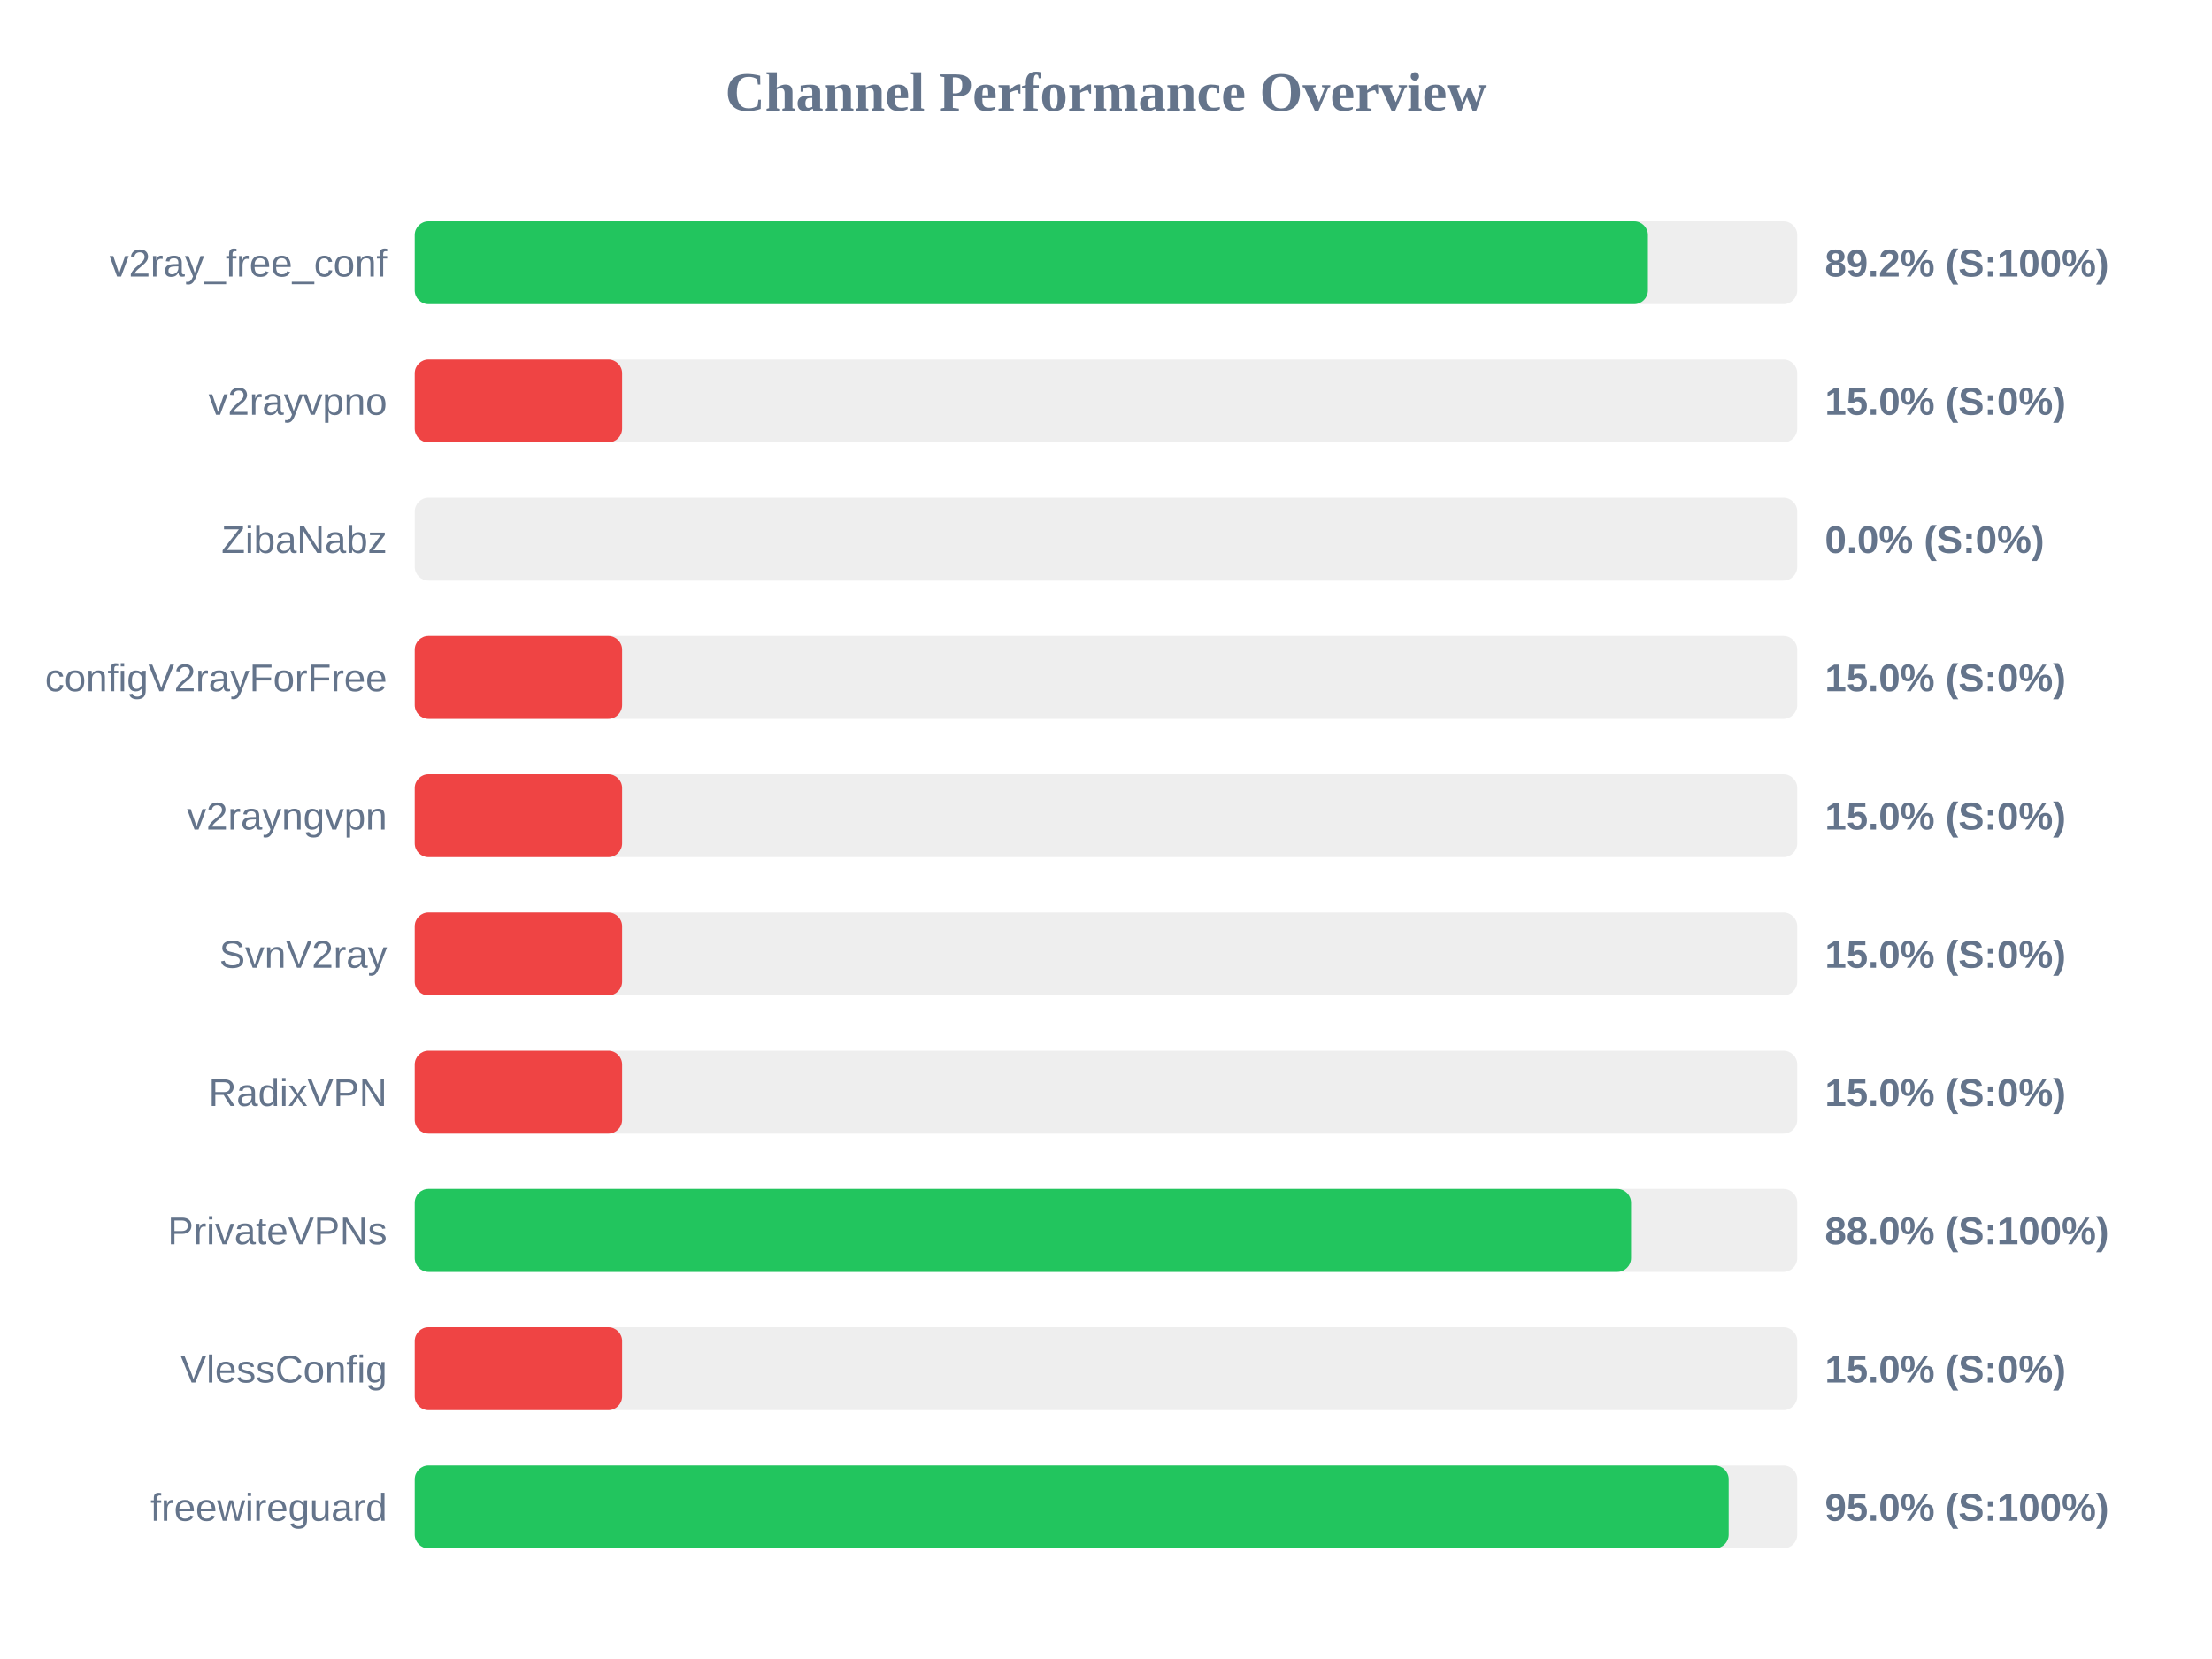
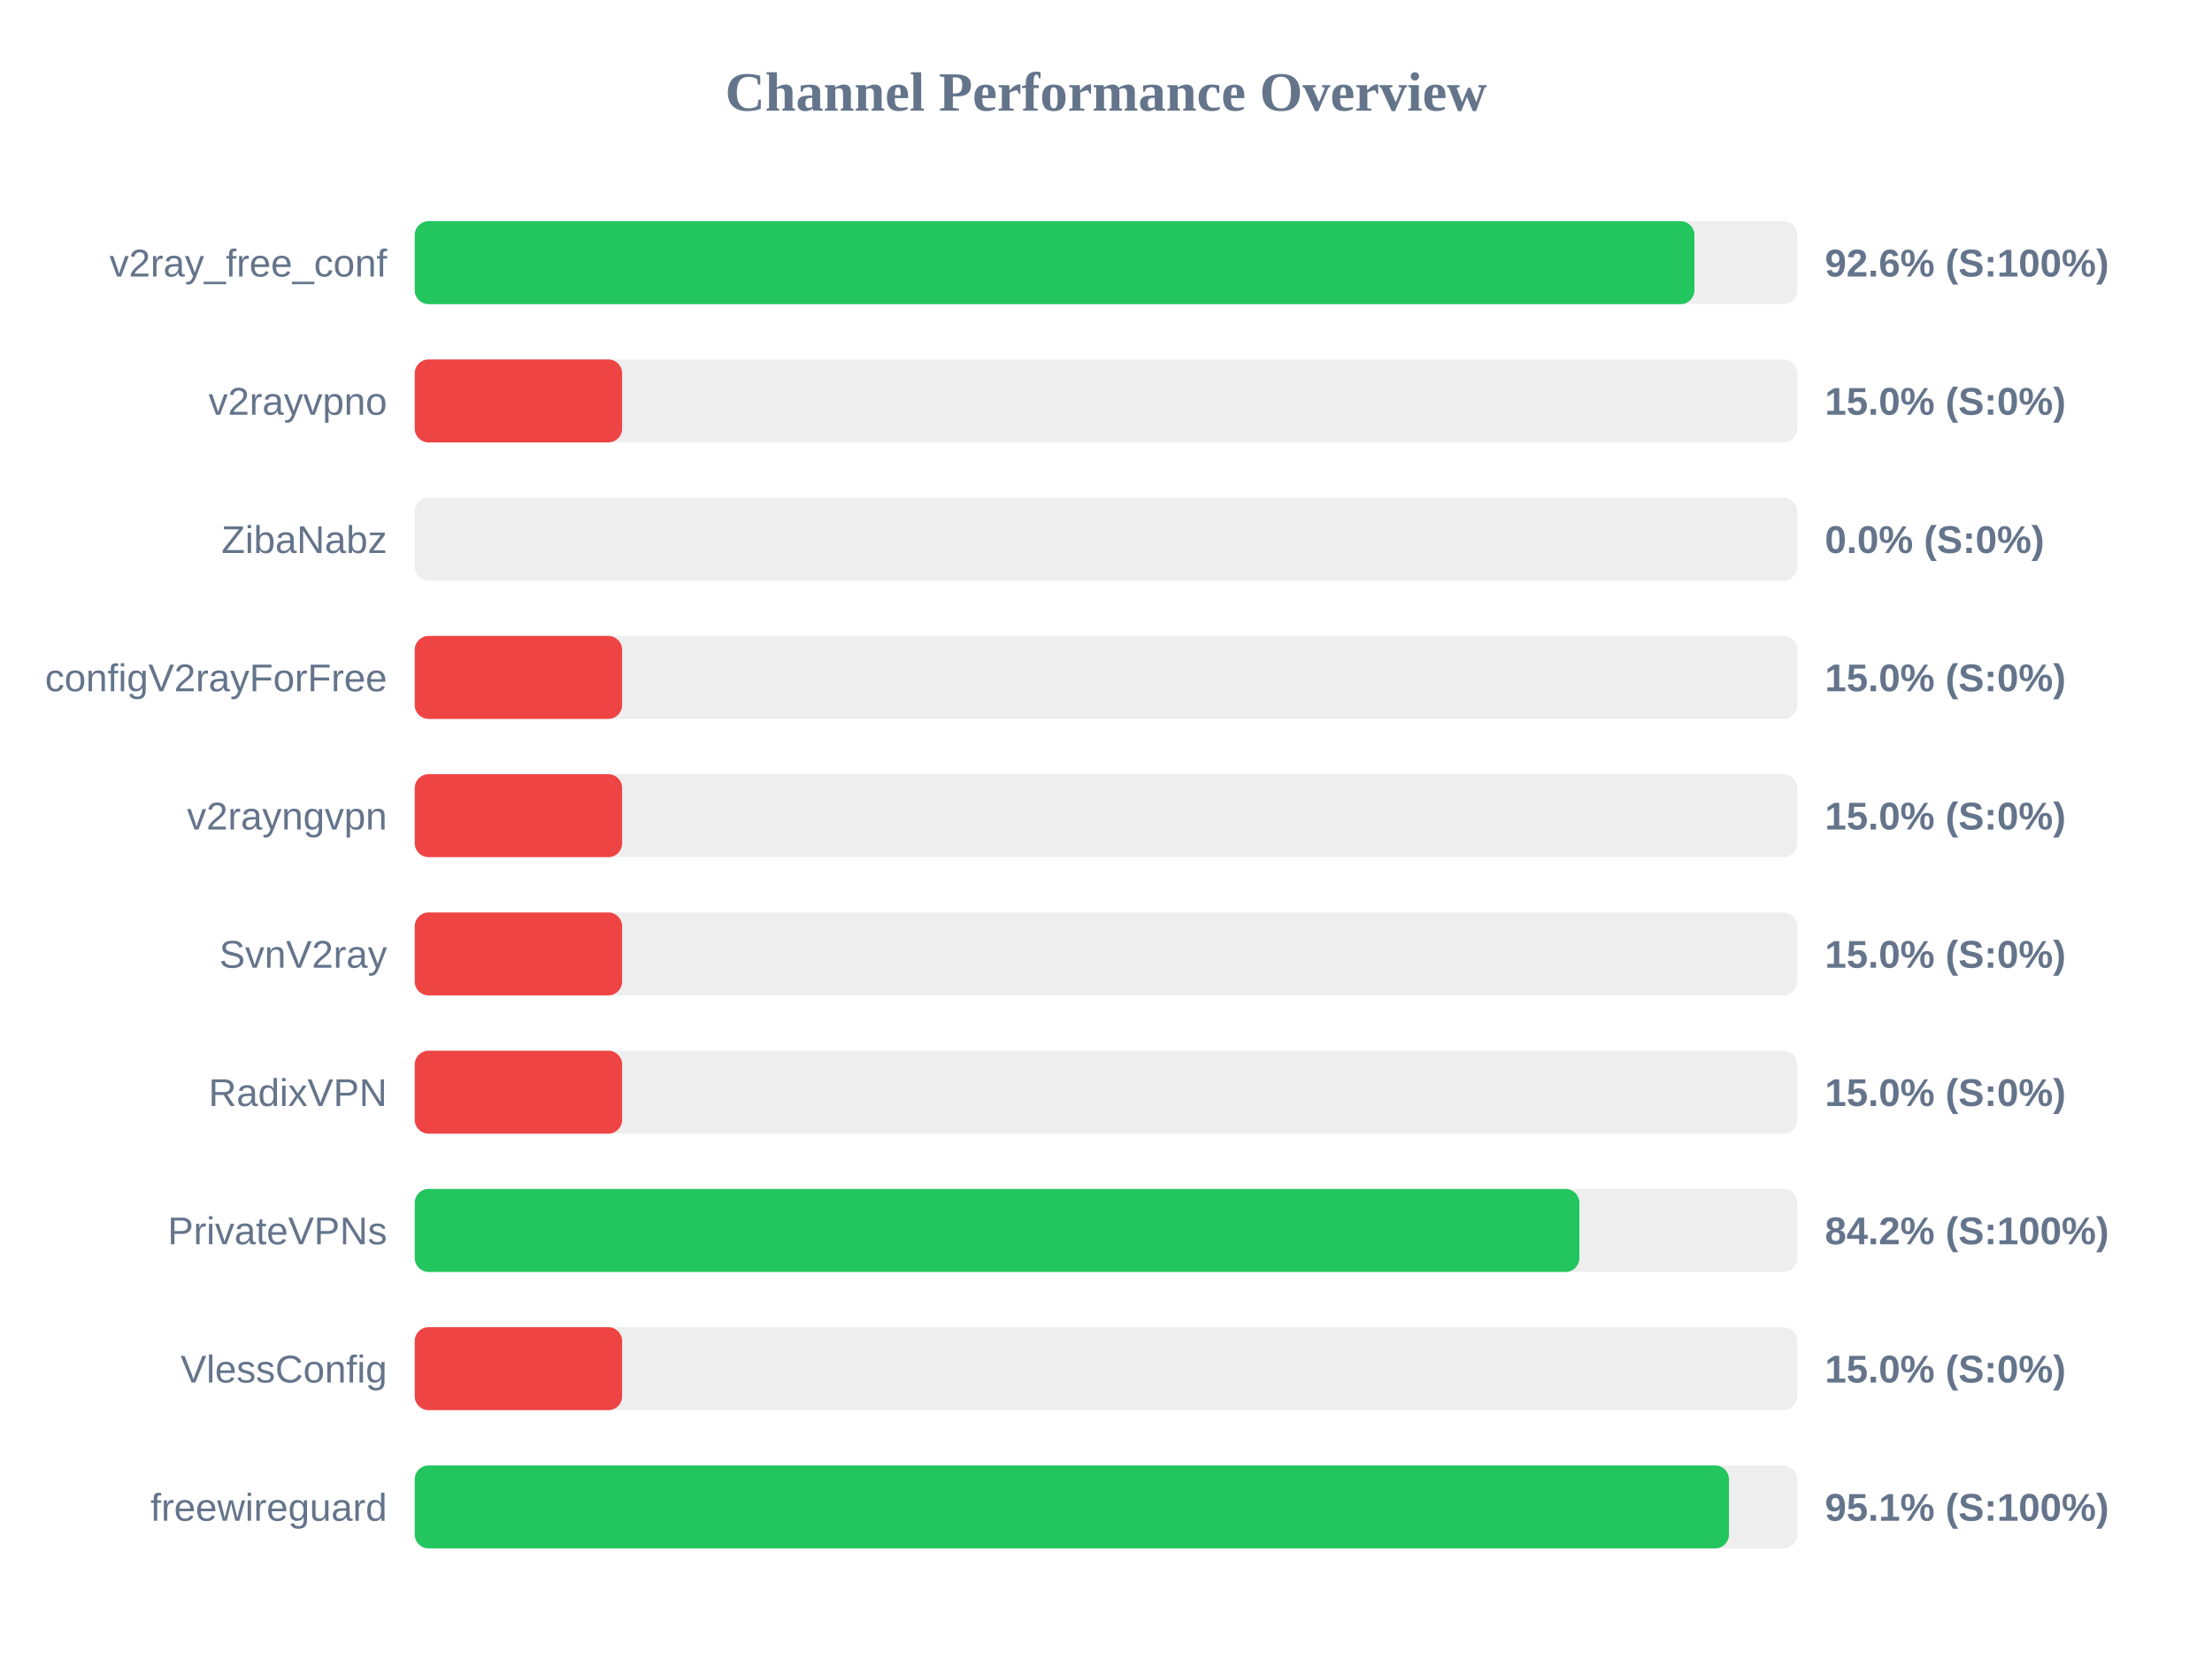
<svg xmlns="http://www.w3.org/2000/svg" width="800" height="600" version="1.1">
  <style>
        .row { font: 14px Arial; fill: #64748b; }
        .score { font: bold 14px Arial; fill: #64748b; }
    </style>
  <text x="400" y="40" text-anchor="middle" font-size="20px" font-weight="bold" fill="#64748b">Channel Performance Overview</text>
  <rect x="150" y="80" width="500" height="30" fill="#eee" rx="5" />
-   <rect x="150" y="80" width="446.0" height="30" fill="#22c55e" rx="5" />
+   <rect x="150" y="80" width="462.8" height="30" fill="#22c55e" rx="5" />
  <text x="140" y="100" text-anchor="end" class="row">v2ray_free_conf</text>
-   <text x="660" y="100" text-anchor="start" class="score">89.2% (S:100%)</text>
+   <text x="660" y="100" text-anchor="start" class="score">92.6% (S:100%)</text>
  <rect x="150" y="130" width="500" height="30" fill="#eee" rx="5" />
  <rect x="150" y="130" width="75.0" height="30" fill="#ef4444" rx="5" />
  <text x="140" y="150" text-anchor="end" class="row">v2rayvpno</text>
  <text x="660" y="150" text-anchor="start" class="score">15.0% (S:0%)</text>
  <rect x="150" y="180" width="500" height="30" fill="#eee" rx="5" />
  <rect x="150" y="180" width="0.0" height="30" fill="#ef4444" rx="5" />
  <text x="140" y="200" text-anchor="end" class="row">ZibaNabz</text>
  <text x="660" y="200" text-anchor="start" class="score">0.0% (S:0%)</text>
  <rect x="150" y="230" width="500" height="30" fill="#eee" rx="5" />
  <rect x="150" y="230" width="75.0" height="30" fill="#ef4444" rx="5" />
  <text x="140" y="250" text-anchor="end" class="row">configV2rayForFree</text>
  <text x="660" y="250" text-anchor="start" class="score">15.0% (S:0%)</text>
  <rect x="150" y="280" width="500" height="30" fill="#eee" rx="5" />
  <rect x="150" y="280" width="75.0" height="30" fill="#ef4444" rx="5" />
  <text x="140" y="300" text-anchor="end" class="row">v2rayngvpn</text>
  <text x="660" y="300" text-anchor="start" class="score">15.0% (S:0%)</text>
  <rect x="150" y="330" width="500" height="30" fill="#eee" rx="5" />
  <rect x="150" y="330" width="75.0" height="30" fill="#ef4444" rx="5" />
  <text x="140" y="350" text-anchor="end" class="row">SvnV2ray</text>
  <text x="660" y="350" text-anchor="start" class="score">15.0% (S:0%)</text>
  <rect x="150" y="380" width="500" height="30" fill="#eee" rx="5" />
  <rect x="150" y="380" width="75.0" height="30" fill="#ef4444" rx="5" />
  <text x="140" y="400" text-anchor="end" class="row">RadixVPN</text>
  <text x="660" y="400" text-anchor="start" class="score">15.0% (S:0%)</text>
  <rect x="150" y="430" width="500" height="30" fill="#eee" rx="5" />
-   <rect x="150" y="430" width="439.9" height="30" fill="#22c55e" rx="5" />
+   <rect x="150" y="430" width="421.2" height="30" fill="#22c55e" rx="5" />
  <text x="140" y="450" text-anchor="end" class="row">PrivateVPNs</text>
-   <text x="660" y="450" text-anchor="start" class="score">88.0% (S:100%)</text>
+   <text x="660" y="450" text-anchor="start" class="score">84.2% (S:100%)</text>
  <rect x="150" y="480" width="500" height="30" fill="#eee" rx="5" />
  <rect x="150" y="480" width="75.0" height="30" fill="#ef4444" rx="5" />
  <text x="140" y="500" text-anchor="end" class="row">VlessConfig</text>
  <text x="660" y="500" text-anchor="start" class="score">15.0% (S:0%)</text>
  <rect x="150" y="530" width="500" height="30" fill="#eee" rx="5" />
-   <rect x="150" y="530" width="475.2" height="30" fill="#22c55e" rx="5" />
+   <rect x="150" y="530" width="475.3" height="30" fill="#22c55e" rx="5" />
  <text x="140" y="550" text-anchor="end" class="row">freewireguard</text>
-   <text x="660" y="550" text-anchor="start" class="score">95.0% (S:100%)</text>
+   <text x="660" y="550" text-anchor="start" class="score">95.1% (S:100%)</text>
</svg>
